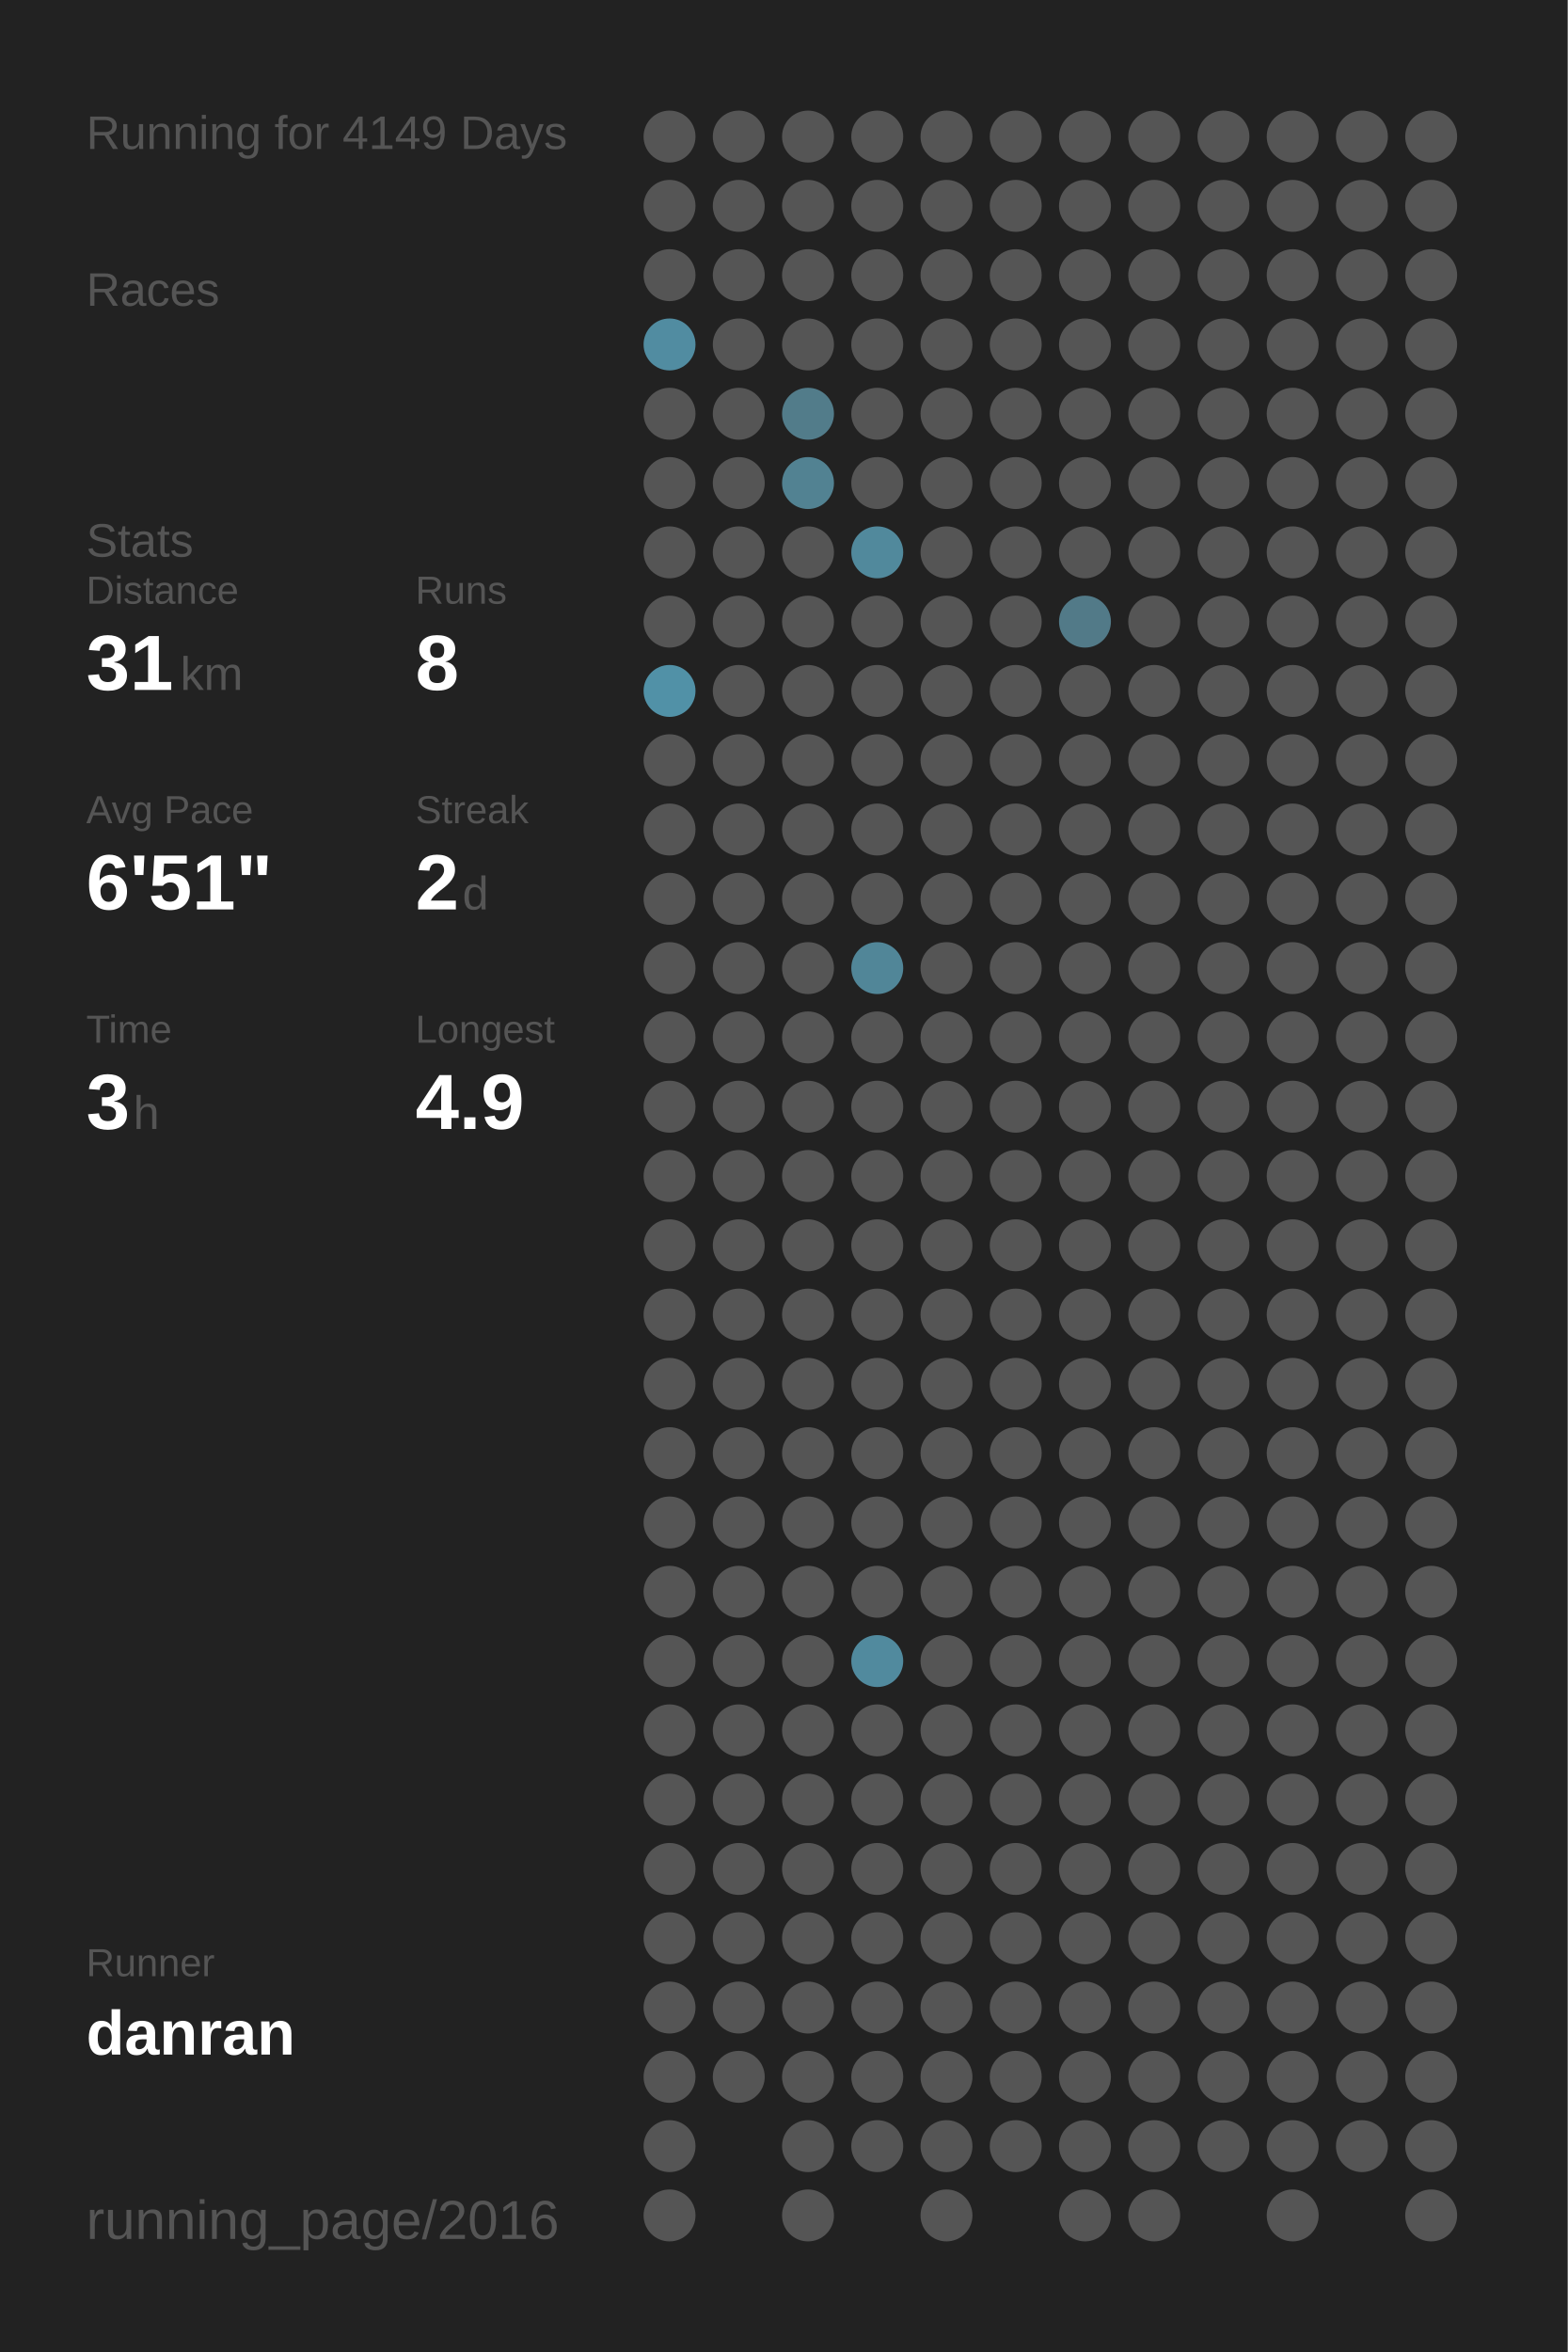
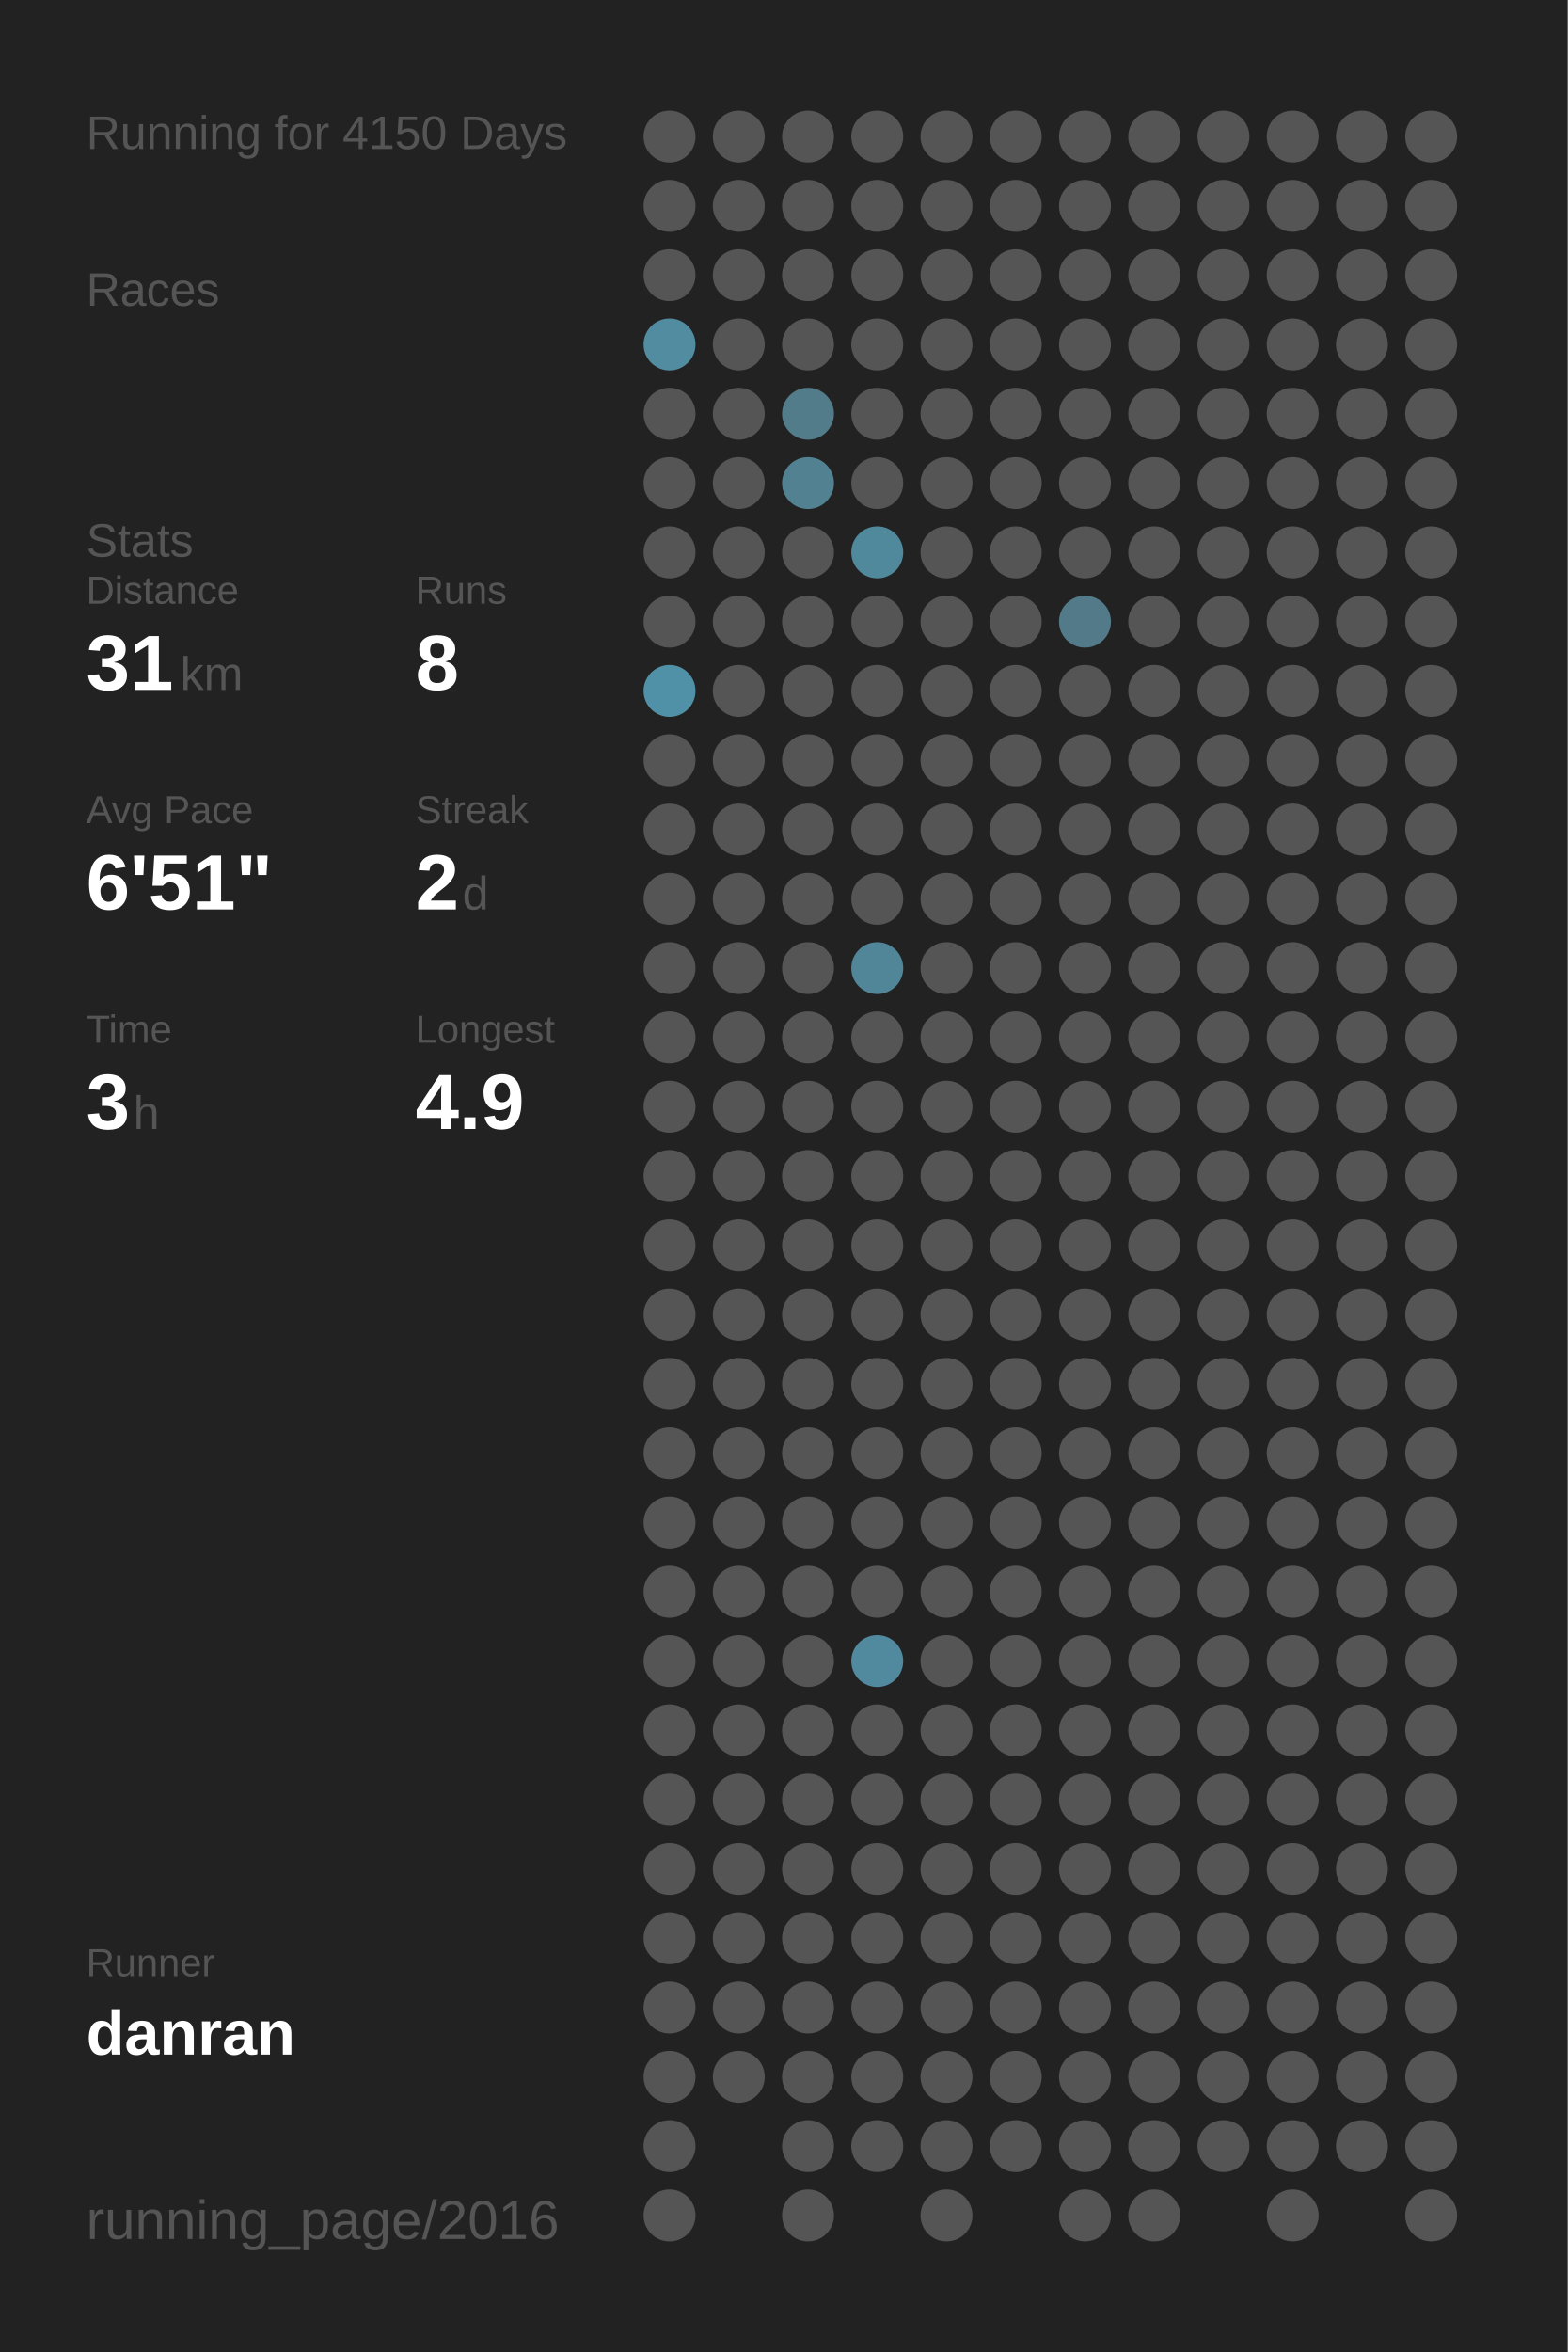
<svg xmlns="http://www.w3.org/2000/svg" baseProfile="full" height="300mm" version="1.1" viewBox="0,0,200,300" width="200mm">
  <defs />
  <rect fill="#222222" height="300" width="200" x="0" y="0" />
-   <text fill="#555555" style="font-size:6px; font-family:Arial;" x="11" y="19">Running for 4149 Days</text>
+   <text fill="#555555" style="font-size:6px; font-family:Arial;" x="11" y="19">Running for 4150 Days</text>
  <text fill="#555555" style="font-size:6px; font-family:Arial;" x="11" y="39">Races</text>
  <text fill="#555555" style="font-size:6px; font-family:Arial;" x="11" y="71">Stats</text>
  <text fill="#555555" style="font-size:5px; font-family:Arial;" x="11" y="77">Distance</text>
  <text fill="#FFFFFF" style="font-size:10px; font-family:Arial; font-weight:bold;" x="11" y="88">31</text>
  <text fill="#555555" style="font-size:6px; font-family:Arial;" x="23" y="88">km</text>
  <text fill="#555555" style="font-size:5px; font-family:Arial;" x="53" y="77">Runs</text>
  <text fill="#FFFFFF" style="font-size:10px; font-family:Arial; font-weight:bold;" x="53" y="88">8</text>
  <text fill="#555555" style="font-size:5px; font-family:Arial;" x="11" y="105">Avg Pace</text>
  <text fill="#FFFFFF" style="font-size:10px; font-family:Arial; font-weight:bold;" x="11" y="116">6'51"</text>
  <text fill="#555555" style="font-size:5px; font-family:Arial;" x="53" y="105">Streak</text>
  <text fill="#FFFFFF" style="font-size:10px; font-family:Arial; font-weight:bold;" x="53" y="116">2</text>
  <text fill="#555555" style="font-size:6px; font-family:Arial;" x="59" y="116">d</text>
  <text fill="#555555" style="font-size:5px; font-family:Arial;" x="11" y="133">Time</text>
  <text fill="#FFFFFF" style="font-size:10px; font-family:Arial; font-weight:bold;" x="11" y="144">3</text>
  <text fill="#555555" style="font-size:6px; font-family:Arial;" x="17" y="144">h</text>
  <text fill="#555555" style="font-size:5px; font-family:Arial;" x="53" y="133">Longest</text>
  <text fill="#FFFFFF" style="font-size:10px; font-family:Arial; font-weight:bold;" x="53" y="144">4.9</text>
  <text fill="#555555" style="font-size:5px; font-family:Arial;" x="11" y="252.065">Runner</text>
  <text fill="#FFFFFF" style="font-size:8px; font-family:Arial; font-weight:bold;" x="11" y="262.065">danran</text>
  <text fill="#555555" style="font-size:7px; font-family:Arial;" x="11" y="285.581">running_page/2016</text>
  <circle cx="85.417" cy="17.419" fill="#555555" r="3.312" />
  <circle cx="85.417" cy="26.258" fill="#555555" r="3.312" />
  <circle cx="85.417" cy="35.097" fill="#555555" r="3.312" />
  <circle cx="85.417" cy="43.935" fill="#518ca1" r="3.312" />
  <circle cx="85.417" cy="52.774" fill="#555555" r="3.312" />
  <circle cx="85.417" cy="61.613" fill="#555555" r="3.312" />
  <circle cx="85.417" cy="70.452" fill="#555555" r="3.312" />
  <circle cx="85.417" cy="79.29" fill="#555555" r="3.312" />
  <circle cx="85.417" cy="88.129" fill="#5191a7" r="3.312" />
  <circle cx="85.417" cy="96.968" fill="#555555" r="3.312" />
  <circle cx="85.417" cy="105.806" fill="#555555" r="3.312" />
  <circle cx="85.417" cy="114.645" fill="#555555" r="3.312" />
  <circle cx="85.417" cy="123.484" fill="#555555" r="3.312" />
  <circle cx="85.417" cy="132.323" fill="#555555" r="3.312" />
  <circle cx="85.417" cy="141.161" fill="#555555" r="3.312" />
  <circle cx="85.417" cy="150" fill="#555555" r="3.312" />
  <circle cx="85.417" cy="158.839" fill="#555555" r="3.312" />
  <circle cx="85.417" cy="167.677" fill="#555555" r="3.312" />
  <circle cx="85.417" cy="176.516" fill="#555555" r="3.312" />
  <circle cx="85.417" cy="185.355" fill="#555555" r="3.312" />
  <circle cx="85.417" cy="194.194" fill="#555555" r="3.312" />
  <circle cx="85.417" cy="203.032" fill="#555555" r="3.312" />
  <circle cx="85.417" cy="211.871" fill="#555555" r="3.312" />
  <circle cx="85.417" cy="220.71" fill="#555555" r="3.312" />
  <circle cx="85.417" cy="229.548" fill="#555555" r="3.312" />
  <circle cx="85.417" cy="238.387" fill="#555555" r="3.312" />
  <circle cx="85.417" cy="247.226" fill="#555555" r="3.312" />
  <circle cx="85.417" cy="256.065" fill="#555555" r="3.312" />
  <circle cx="85.417" cy="264.903" fill="#555555" r="3.312" />
  <circle cx="85.417" cy="273.742" fill="#555555" r="3.312" />
  <circle cx="85.417" cy="282.581" fill="#555555" r="3.312" />
  <circle cx="94.25" cy="17.419" fill="#555555" r="3.312" />
  <circle cx="94.25" cy="26.258" fill="#555555" r="3.312" />
  <circle cx="94.25" cy="35.097" fill="#555555" r="3.312" />
  <circle cx="94.25" cy="43.935" fill="#555555" r="3.312" />
  <circle cx="94.25" cy="52.774" fill="#555555" r="3.312" />
  <circle cx="94.25" cy="61.613" fill="#555555" r="3.312" />
  <circle cx="94.25" cy="70.452" fill="#555555" r="3.312" />
  <circle cx="94.25" cy="79.29" fill="#555555" r="3.312" />
  <circle cx="94.25" cy="88.129" fill="#555555" r="3.312" />
  <circle cx="94.25" cy="96.968" fill="#555555" r="3.312" />
  <circle cx="94.25" cy="105.806" fill="#555555" r="3.312" />
  <circle cx="94.25" cy="114.645" fill="#555555" r="3.312" />
  <circle cx="94.25" cy="123.484" fill="#555555" r="3.312" />
  <circle cx="94.25" cy="132.323" fill="#555555" r="3.312" />
  <circle cx="94.25" cy="141.161" fill="#555555" r="3.312" />
  <circle cx="94.25" cy="150" fill="#555555" r="3.312" />
  <circle cx="94.25" cy="158.839" fill="#555555" r="3.312" />
  <circle cx="94.25" cy="167.677" fill="#555555" r="3.312" />
  <circle cx="94.25" cy="176.516" fill="#555555" r="3.312" />
  <circle cx="94.25" cy="185.355" fill="#555555" r="3.312" />
  <circle cx="94.25" cy="194.194" fill="#555555" r="3.312" />
  <circle cx="94.25" cy="203.032" fill="#555555" r="3.312" />
  <circle cx="94.25" cy="211.871" fill="#555555" r="3.312" />
  <circle cx="94.25" cy="220.71" fill="#555555" r="3.312" />
  <circle cx="94.25" cy="229.548" fill="#555555" r="3.312" />
  <circle cx="94.25" cy="238.387" fill="#555555" r="3.312" />
  <circle cx="94.25" cy="247.226" fill="#555555" r="3.312" />
  <circle cx="94.25" cy="256.065" fill="#555555" r="3.312" />
  <circle cx="94.25" cy="264.903" fill="#555555" r="3.312" />
  <circle cx="103.083" cy="17.419" fill="#555555" r="3.312" />
  <circle cx="103.083" cy="26.258" fill="#555555" r="3.312" />
  <circle cx="103.083" cy="35.097" fill="#555555" r="3.312" />
  <circle cx="103.083" cy="43.935" fill="#555555" r="3.312" />
  <circle cx="103.083" cy="52.774" fill="#527c8a" r="3.312" />
  <circle cx="103.083" cy="61.613" fill="#528292" r="3.312" />
  <circle cx="103.083" cy="70.452" fill="#555555" r="3.312" />
  <circle cx="103.083" cy="79.29" fill="#555555" r="3.312" />
  <circle cx="103.083" cy="88.129" fill="#555555" r="3.312" />
  <circle cx="103.083" cy="96.968" fill="#555555" r="3.312" />
  <circle cx="103.083" cy="105.806" fill="#555555" r="3.312" />
  <circle cx="103.083" cy="114.645" fill="#555555" r="3.312" />
  <circle cx="103.083" cy="123.484" fill="#555555" r="3.312" />
  <circle cx="103.083" cy="132.323" fill="#555555" r="3.312" />
  <circle cx="103.083" cy="141.161" fill="#555555" r="3.312" />
  <circle cx="103.083" cy="150" fill="#555555" r="3.312" />
  <circle cx="103.083" cy="158.839" fill="#555555" r="3.312" />
  <circle cx="103.083" cy="167.677" fill="#555555" r="3.312" />
  <circle cx="103.083" cy="176.516" fill="#555555" r="3.312" />
  <circle cx="103.083" cy="185.355" fill="#555555" r="3.312" />
  <circle cx="103.083" cy="194.194" fill="#555555" r="3.312" />
  <circle cx="103.083" cy="203.032" fill="#555555" r="3.312" />
  <circle cx="103.083" cy="211.871" fill="#555555" r="3.312" />
  <circle cx="103.083" cy="220.71" fill="#555555" r="3.312" />
  <circle cx="103.083" cy="229.548" fill="#555555" r="3.312" />
  <circle cx="103.083" cy="238.387" fill="#555555" r="3.312" />
  <circle cx="103.083" cy="247.226" fill="#555555" r="3.312" />
  <circle cx="103.083" cy="256.065" fill="#555555" r="3.312" />
  <circle cx="103.083" cy="264.903" fill="#555555" r="3.312" />
  <circle cx="103.083" cy="273.742" fill="#555555" r="3.312" />
  <circle cx="103.083" cy="282.581" fill="#555555" r="3.312" />
  <circle cx="111.917" cy="17.419" fill="#555555" r="3.312" />
  <circle cx="111.917" cy="26.258" fill="#555555" r="3.312" />
  <circle cx="111.917" cy="35.097" fill="#555555" r="3.312" />
  <circle cx="111.917" cy="43.935" fill="#555555" r="3.312" />
  <circle cx="111.917" cy="52.774" fill="#555555" r="3.312" />
  <circle cx="111.917" cy="61.613" fill="#555555" r="3.312" />
  <circle cx="111.917" cy="70.452" fill="#51899c" r="3.312" />
  <circle cx="111.917" cy="79.29" fill="#555555" r="3.312" />
  <circle cx="111.917" cy="88.129" fill="#555555" r="3.312" />
  <circle cx="111.917" cy="96.968" fill="#555555" r="3.312" />
  <circle cx="111.917" cy="105.806" fill="#555555" r="3.312" />
  <circle cx="111.917" cy="114.645" fill="#555555" r="3.312" />
  <circle cx="111.917" cy="123.484" fill="#518698" r="3.312" />
  <circle cx="111.917" cy="132.323" fill="#555555" r="3.312" />
  <circle cx="111.917" cy="141.161" fill="#555555" r="3.312" />
  <circle cx="111.917" cy="150" fill="#555555" r="3.312" />
  <circle cx="111.917" cy="158.839" fill="#555555" r="3.312" />
  <circle cx="111.917" cy="167.677" fill="#555555" r="3.312" />
  <circle cx="111.917" cy="176.516" fill="#555555" r="3.312" />
  <circle cx="111.917" cy="185.355" fill="#555555" r="3.312" />
  <circle cx="111.917" cy="194.194" fill="#555555" r="3.312" />
  <circle cx="111.917" cy="203.032" fill="#555555" r="3.312" />
  <circle cx="111.917" cy="211.871" fill="#518a9e" r="3.312" />
  <circle cx="111.917" cy="220.71" fill="#555555" r="3.312" />
  <circle cx="111.917" cy="229.548" fill="#555555" r="3.312" />
  <circle cx="111.917" cy="238.387" fill="#555555" r="3.312" />
  <circle cx="111.917" cy="247.226" fill="#555555" r="3.312" />
  <circle cx="111.917" cy="256.065" fill="#555555" r="3.312" />
  <circle cx="111.917" cy="264.903" fill="#555555" r="3.312" />
  <circle cx="111.917" cy="273.742" fill="#555555" r="3.312" />
  <circle cx="120.75" cy="17.419" fill="#555555" r="3.312" />
  <circle cx="120.75" cy="26.258" fill="#555555" r="3.312" />
  <circle cx="120.75" cy="35.097" fill="#555555" r="3.312" />
  <circle cx="120.75" cy="43.935" fill="#555555" r="3.312" />
  <circle cx="120.75" cy="52.774" fill="#555555" r="3.312" />
  <circle cx="120.75" cy="61.613" fill="#555555" r="3.312" />
  <circle cx="120.75" cy="70.452" fill="#555555" r="3.312" />
  <circle cx="120.75" cy="79.29" fill="#555555" r="3.312" />
  <circle cx="120.75" cy="88.129" fill="#555555" r="3.312" />
  <circle cx="120.75" cy="96.968" fill="#555555" r="3.312" />
  <circle cx="120.75" cy="105.806" fill="#555555" r="3.312" />
  <circle cx="120.75" cy="114.645" fill="#555555" r="3.312" />
  <circle cx="120.75" cy="123.484" fill="#555555" r="3.312" />
  <circle cx="120.75" cy="132.323" fill="#555555" r="3.312" />
  <circle cx="120.75" cy="141.161" fill="#555555" r="3.312" />
  <circle cx="120.75" cy="150" fill="#555555" r="3.312" />
  <circle cx="120.75" cy="158.839" fill="#555555" r="3.312" />
  <circle cx="120.75" cy="167.677" fill="#555555" r="3.312" />
  <circle cx="120.75" cy="176.516" fill="#555555" r="3.312" />
  <circle cx="120.75" cy="185.355" fill="#555555" r="3.312" />
  <circle cx="120.75" cy="194.194" fill="#555555" r="3.312" />
  <circle cx="120.75" cy="203.032" fill="#555555" r="3.312" />
  <circle cx="120.75" cy="211.871" fill="#555555" r="3.312" />
  <circle cx="120.75" cy="220.71" fill="#555555" r="3.312" />
  <circle cx="120.75" cy="229.548" fill="#555555" r="3.312" />
  <circle cx="120.75" cy="238.387" fill="#555555" r="3.312" />
  <circle cx="120.75" cy="247.226" fill="#555555" r="3.312" />
  <circle cx="120.75" cy="256.065" fill="#555555" r="3.312" />
  <circle cx="120.75" cy="264.903" fill="#555555" r="3.312" />
  <circle cx="120.75" cy="273.742" fill="#555555" r="3.312" />
  <circle cx="120.75" cy="282.581" fill="#555555" r="3.312" />
  <circle cx="129.583" cy="17.419" fill="#555555" r="3.312" />
  <circle cx="129.583" cy="26.258" fill="#555555" r="3.312" />
  <circle cx="129.583" cy="35.097" fill="#555555" r="3.312" />
  <circle cx="129.583" cy="43.935" fill="#555555" r="3.312" />
  <circle cx="129.583" cy="52.774" fill="#555555" r="3.312" />
  <circle cx="129.583" cy="61.613" fill="#555555" r="3.312" />
  <circle cx="129.583" cy="70.452" fill="#555555" r="3.312" />
  <circle cx="129.583" cy="79.29" fill="#555555" r="3.312" />
  <circle cx="129.583" cy="88.129" fill="#555555" r="3.312" />
  <circle cx="129.583" cy="96.968" fill="#555555" r="3.312" />
  <circle cx="129.583" cy="105.806" fill="#555555" r="3.312" />
  <circle cx="129.583" cy="114.645" fill="#555555" r="3.312" />
  <circle cx="129.583" cy="123.484" fill="#555555" r="3.312" />
  <circle cx="129.583" cy="132.323" fill="#555555" r="3.312" />
  <circle cx="129.583" cy="141.161" fill="#555555" r="3.312" />
  <circle cx="129.583" cy="150" fill="#555555" r="3.312" />
  <circle cx="129.583" cy="158.839" fill="#555555" r="3.312" />
  <circle cx="129.583" cy="167.677" fill="#555555" r="3.312" />
  <circle cx="129.583" cy="176.516" fill="#555555" r="3.312" />
  <circle cx="129.583" cy="185.355" fill="#555555" r="3.312" />
  <circle cx="129.583" cy="194.194" fill="#555555" r="3.312" />
  <circle cx="129.583" cy="203.032" fill="#555555" r="3.312" />
  <circle cx="129.583" cy="211.871" fill="#555555" r="3.312" />
  <circle cx="129.583" cy="220.71" fill="#555555" r="3.312" />
  <circle cx="129.583" cy="229.548" fill="#555555" r="3.312" />
  <circle cx="129.583" cy="238.387" fill="#555555" r="3.312" />
  <circle cx="129.583" cy="247.226" fill="#555555" r="3.312" />
  <circle cx="129.583" cy="256.065" fill="#555555" r="3.312" />
  <circle cx="129.583" cy="264.903" fill="#555555" r="3.312" />
  <circle cx="129.583" cy="273.742" fill="#555555" r="3.312" />
  <circle cx="138.417" cy="17.419" fill="#555555" r="3.312" />
  <circle cx="138.417" cy="26.258" fill="#555555" r="3.312" />
  <circle cx="138.417" cy="35.097" fill="#555555" r="3.312" />
  <circle cx="138.417" cy="43.935" fill="#555555" r="3.312" />
  <circle cx="138.417" cy="52.774" fill="#555555" r="3.312" />
  <circle cx="138.417" cy="61.613" fill="#555555" r="3.312" />
  <circle cx="138.417" cy="70.452" fill="#555555" r="3.312" />
  <circle cx="138.417" cy="79.29" fill="#527a88" r="3.312" />
  <circle cx="138.417" cy="88.129" fill="#555555" r="3.312" />
  <circle cx="138.417" cy="96.968" fill="#555555" r="3.312" />
  <circle cx="138.417" cy="105.806" fill="#555555" r="3.312" />
  <circle cx="138.417" cy="114.645" fill="#555555" r="3.312" />
  <circle cx="138.417" cy="123.484" fill="#555555" r="3.312" />
  <circle cx="138.417" cy="132.323" fill="#555555" r="3.312" />
  <circle cx="138.417" cy="141.161" fill="#555555" r="3.312" />
  <circle cx="138.417" cy="150" fill="#555555" r="3.312" />
  <circle cx="138.417" cy="158.839" fill="#555555" r="3.312" />
  <circle cx="138.417" cy="167.677" fill="#555555" r="3.312" />
  <circle cx="138.417" cy="176.516" fill="#555555" r="3.312" />
  <circle cx="138.417" cy="185.355" fill="#555555" r="3.312" />
  <circle cx="138.417" cy="194.194" fill="#555555" r="3.312" />
  <circle cx="138.417" cy="203.032" fill="#555555" r="3.312" />
  <circle cx="138.417" cy="211.871" fill="#555555" r="3.312" />
  <circle cx="138.417" cy="220.71" fill="#555555" r="3.312" />
  <circle cx="138.417" cy="229.548" fill="#555555" r="3.312" />
  <circle cx="138.417" cy="238.387" fill="#555555" r="3.312" />
  <circle cx="138.417" cy="247.226" fill="#555555" r="3.312" />
  <circle cx="138.417" cy="256.065" fill="#555555" r="3.312" />
  <circle cx="138.417" cy="264.903" fill="#555555" r="3.312" />
  <circle cx="138.417" cy="273.742" fill="#555555" r="3.312" />
  <circle cx="138.417" cy="282.581" fill="#555555" r="3.312" />
  <circle cx="147.25" cy="17.419" fill="#555555" r="3.312" />
  <circle cx="147.25" cy="26.258" fill="#555555" r="3.312" />
  <circle cx="147.25" cy="35.097" fill="#555555" r="3.312" />
  <circle cx="147.25" cy="43.935" fill="#555555" r="3.312" />
  <circle cx="147.25" cy="52.774" fill="#555555" r="3.312" />
  <circle cx="147.25" cy="61.613" fill="#555555" r="3.312" />
  <circle cx="147.25" cy="70.452" fill="#555555" r="3.312" />
  <circle cx="147.25" cy="79.29" fill="#555555" r="3.312" />
  <circle cx="147.25" cy="88.129" fill="#555555" r="3.312" />
  <circle cx="147.25" cy="96.968" fill="#555555" r="3.312" />
  <circle cx="147.25" cy="105.806" fill="#555555" r="3.312" />
  <circle cx="147.25" cy="114.645" fill="#555555" r="3.312" />
  <circle cx="147.25" cy="123.484" fill="#555555" r="3.312" />
  <circle cx="147.25" cy="132.323" fill="#555555" r="3.312" />
  <circle cx="147.25" cy="141.161" fill="#555555" r="3.312" />
  <circle cx="147.25" cy="150" fill="#555555" r="3.312" />
  <circle cx="147.25" cy="158.839" fill="#555555" r="3.312" />
  <circle cx="147.25" cy="167.677" fill="#555555" r="3.312" />
  <circle cx="147.25" cy="176.516" fill="#555555" r="3.312" />
  <circle cx="147.25" cy="185.355" fill="#555555" r="3.312" />
  <circle cx="147.25" cy="194.194" fill="#555555" r="3.312" />
  <circle cx="147.25" cy="203.032" fill="#555555" r="3.312" />
  <circle cx="147.25" cy="211.871" fill="#555555" r="3.312" />
  <circle cx="147.25" cy="220.71" fill="#555555" r="3.312" />
  <circle cx="147.25" cy="229.548" fill="#555555" r="3.312" />
  <circle cx="147.25" cy="238.387" fill="#555555" r="3.312" />
  <circle cx="147.25" cy="247.226" fill="#555555" r="3.312" />
  <circle cx="147.25" cy="256.065" fill="#555555" r="3.312" />
  <circle cx="147.25" cy="264.903" fill="#555555" r="3.312" />
  <circle cx="147.25" cy="273.742" fill="#555555" r="3.312" />
  <circle cx="147.25" cy="282.581" fill="#555555" r="3.312" />
  <circle cx="156.083" cy="17.419" fill="#555555" r="3.312" />
  <circle cx="156.083" cy="26.258" fill="#555555" r="3.312" />
  <circle cx="156.083" cy="35.097" fill="#555555" r="3.312" />
  <circle cx="156.083" cy="43.935" fill="#555555" r="3.312" />
  <circle cx="156.083" cy="52.774" fill="#555555" r="3.312" />
  <circle cx="156.083" cy="61.613" fill="#555555" r="3.312" />
  <circle cx="156.083" cy="70.452" fill="#555555" r="3.312" />
  <circle cx="156.083" cy="79.29" fill="#555555" r="3.312" />
  <circle cx="156.083" cy="88.129" fill="#555555" r="3.312" />
  <circle cx="156.083" cy="96.968" fill="#555555" r="3.312" />
  <circle cx="156.083" cy="105.806" fill="#555555" r="3.312" />
  <circle cx="156.083" cy="114.645" fill="#555555" r="3.312" />
  <circle cx="156.083" cy="123.484" fill="#555555" r="3.312" />
  <circle cx="156.083" cy="132.323" fill="#555555" r="3.312" />
  <circle cx="156.083" cy="141.161" fill="#555555" r="3.312" />
  <circle cx="156.083" cy="150" fill="#555555" r="3.312" />
  <circle cx="156.083" cy="158.839" fill="#555555" r="3.312" />
  <circle cx="156.083" cy="167.677" fill="#555555" r="3.312" />
  <circle cx="156.083" cy="176.516" fill="#555555" r="3.312" />
  <circle cx="156.083" cy="185.355" fill="#555555" r="3.312" />
  <circle cx="156.083" cy="194.194" fill="#555555" r="3.312" />
  <circle cx="156.083" cy="203.032" fill="#555555" r="3.312" />
  <circle cx="156.083" cy="211.871" fill="#555555" r="3.312" />
  <circle cx="156.083" cy="220.71" fill="#555555" r="3.312" />
  <circle cx="156.083" cy="229.548" fill="#555555" r="3.312" />
  <circle cx="156.083" cy="238.387" fill="#555555" r="3.312" />
  <circle cx="156.083" cy="247.226" fill="#555555" r="3.312" />
  <circle cx="156.083" cy="256.065" fill="#555555" r="3.312" />
  <circle cx="156.083" cy="264.903" fill="#555555" r="3.312" />
  <circle cx="156.083" cy="273.742" fill="#555555" r="3.312" />
  <circle cx="164.917" cy="17.419" fill="#555555" r="3.312" />
  <circle cx="164.917" cy="26.258" fill="#555555" r="3.312" />
  <circle cx="164.917" cy="35.097" fill="#555555" r="3.312" />
  <circle cx="164.917" cy="43.935" fill="#555555" r="3.312" />
  <circle cx="164.917" cy="52.774" fill="#555555" r="3.312" />
  <circle cx="164.917" cy="61.613" fill="#555555" r="3.312" />
  <circle cx="164.917" cy="70.452" fill="#555555" r="3.312" />
  <circle cx="164.917" cy="79.29" fill="#555555" r="3.312" />
  <circle cx="164.917" cy="88.129" fill="#555555" r="3.312" />
  <circle cx="164.917" cy="96.968" fill="#555555" r="3.312" />
  <circle cx="164.917" cy="105.806" fill="#555555" r="3.312" />
  <circle cx="164.917" cy="114.645" fill="#555555" r="3.312" />
  <circle cx="164.917" cy="123.484" fill="#555555" r="3.312" />
  <circle cx="164.917" cy="132.323" fill="#555555" r="3.312" />
  <circle cx="164.917" cy="141.161" fill="#555555" r="3.312" />
  <circle cx="164.917" cy="150" fill="#555555" r="3.312" />
  <circle cx="164.917" cy="158.839" fill="#555555" r="3.312" />
  <circle cx="164.917" cy="167.677" fill="#555555" r="3.312" />
  <circle cx="164.917" cy="176.516" fill="#555555" r="3.312" />
  <circle cx="164.917" cy="185.355" fill="#555555" r="3.312" />
  <circle cx="164.917" cy="194.194" fill="#555555" r="3.312" />
  <circle cx="164.917" cy="203.032" fill="#555555" r="3.312" />
  <circle cx="164.917" cy="211.871" fill="#555555" r="3.312" />
  <circle cx="164.917" cy="220.71" fill="#555555" r="3.312" />
  <circle cx="164.917" cy="229.548" fill="#555555" r="3.312" />
  <circle cx="164.917" cy="238.387" fill="#555555" r="3.312" />
  <circle cx="164.917" cy="247.226" fill="#555555" r="3.312" />
  <circle cx="164.917" cy="256.065" fill="#555555" r="3.312" />
  <circle cx="164.917" cy="264.903" fill="#555555" r="3.312" />
  <circle cx="164.917" cy="273.742" fill="#555555" r="3.312" />
  <circle cx="164.917" cy="282.581" fill="#555555" r="3.312" />
  <circle cx="173.75" cy="17.419" fill="#555555" r="3.312" />
  <circle cx="173.75" cy="26.258" fill="#555555" r="3.312" />
  <circle cx="173.75" cy="35.097" fill="#555555" r="3.312" />
  <circle cx="173.75" cy="43.935" fill="#555555" r="3.312" />
  <circle cx="173.75" cy="52.774" fill="#555555" r="3.312" />
  <circle cx="173.75" cy="61.613" fill="#555555" r="3.312" />
  <circle cx="173.75" cy="70.452" fill="#555555" r="3.312" />
  <circle cx="173.75" cy="79.29" fill="#555555" r="3.312" />
  <circle cx="173.75" cy="88.129" fill="#555555" r="3.312" />
  <circle cx="173.75" cy="96.968" fill="#555555" r="3.312" />
  <circle cx="173.75" cy="105.806" fill="#555555" r="3.312" />
  <circle cx="173.75" cy="114.645" fill="#555555" r="3.312" />
  <circle cx="173.75" cy="123.484" fill="#555555" r="3.312" />
  <circle cx="173.75" cy="132.323" fill="#555555" r="3.312" />
  <circle cx="173.75" cy="141.161" fill="#555555" r="3.312" />
  <circle cx="173.75" cy="150" fill="#555555" r="3.312" />
  <circle cx="173.75" cy="158.839" fill="#555555" r="3.312" />
  <circle cx="173.75" cy="167.677" fill="#555555" r="3.312" />
  <circle cx="173.75" cy="176.516" fill="#555555" r="3.312" />
  <circle cx="173.75" cy="185.355" fill="#555555" r="3.312" />
  <circle cx="173.75" cy="194.194" fill="#555555" r="3.312" />
  <circle cx="173.75" cy="203.032" fill="#555555" r="3.312" />
  <circle cx="173.75" cy="211.871" fill="#555555" r="3.312" />
  <circle cx="173.75" cy="220.71" fill="#555555" r="3.312" />
  <circle cx="173.75" cy="229.548" fill="#555555" r="3.312" />
  <circle cx="173.75" cy="238.387" fill="#555555" r="3.312" />
  <circle cx="173.75" cy="247.226" fill="#555555" r="3.312" />
  <circle cx="173.75" cy="256.065" fill="#555555" r="3.312" />
  <circle cx="173.75" cy="264.903" fill="#555555" r="3.312" />
  <circle cx="173.75" cy="273.742" fill="#555555" r="3.312" />
  <circle cx="182.583" cy="17.419" fill="#555555" r="3.312" />
  <circle cx="182.583" cy="26.258" fill="#555555" r="3.312" />
  <circle cx="182.583" cy="35.097" fill="#555555" r="3.312" />
  <circle cx="182.583" cy="43.935" fill="#555555" r="3.312" />
  <circle cx="182.583" cy="52.774" fill="#555555" r="3.312" />
  <circle cx="182.583" cy="61.613" fill="#555555" r="3.312" />
  <circle cx="182.583" cy="70.452" fill="#555555" r="3.312" />
  <circle cx="182.583" cy="79.29" fill="#555555" r="3.312" />
  <circle cx="182.583" cy="88.129" fill="#555555" r="3.312" />
  <circle cx="182.583" cy="96.968" fill="#555555" r="3.312" />
  <circle cx="182.583" cy="105.806" fill="#555555" r="3.312" />
  <circle cx="182.583" cy="114.645" fill="#555555" r="3.312" />
  <circle cx="182.583" cy="123.484" fill="#555555" r="3.312" />
  <circle cx="182.583" cy="132.323" fill="#555555" r="3.312" />
  <circle cx="182.583" cy="141.161" fill="#555555" r="3.312" />
  <circle cx="182.583" cy="150" fill="#555555" r="3.312" />
  <circle cx="182.583" cy="158.839" fill="#555555" r="3.312" />
  <circle cx="182.583" cy="167.677" fill="#555555" r="3.312" />
  <circle cx="182.583" cy="176.516" fill="#555555" r="3.312" />
  <circle cx="182.583" cy="185.355" fill="#555555" r="3.312" />
  <circle cx="182.583" cy="194.194" fill="#555555" r="3.312" />
  <circle cx="182.583" cy="203.032" fill="#555555" r="3.312" />
  <circle cx="182.583" cy="211.871" fill="#555555" r="3.312" />
  <circle cx="182.583" cy="220.71" fill="#555555" r="3.312" />
  <circle cx="182.583" cy="229.548" fill="#555555" r="3.312" />
  <circle cx="182.583" cy="238.387" fill="#555555" r="3.312" />
  <circle cx="182.583" cy="247.226" fill="#555555" r="3.312" />
  <circle cx="182.583" cy="256.065" fill="#555555" r="3.312" />
  <circle cx="182.583" cy="264.903" fill="#555555" r="3.312" />
  <circle cx="182.583" cy="273.742" fill="#555555" r="3.312" />
  <circle cx="182.583" cy="282.581" fill="#555555" r="3.312" />
</svg>
